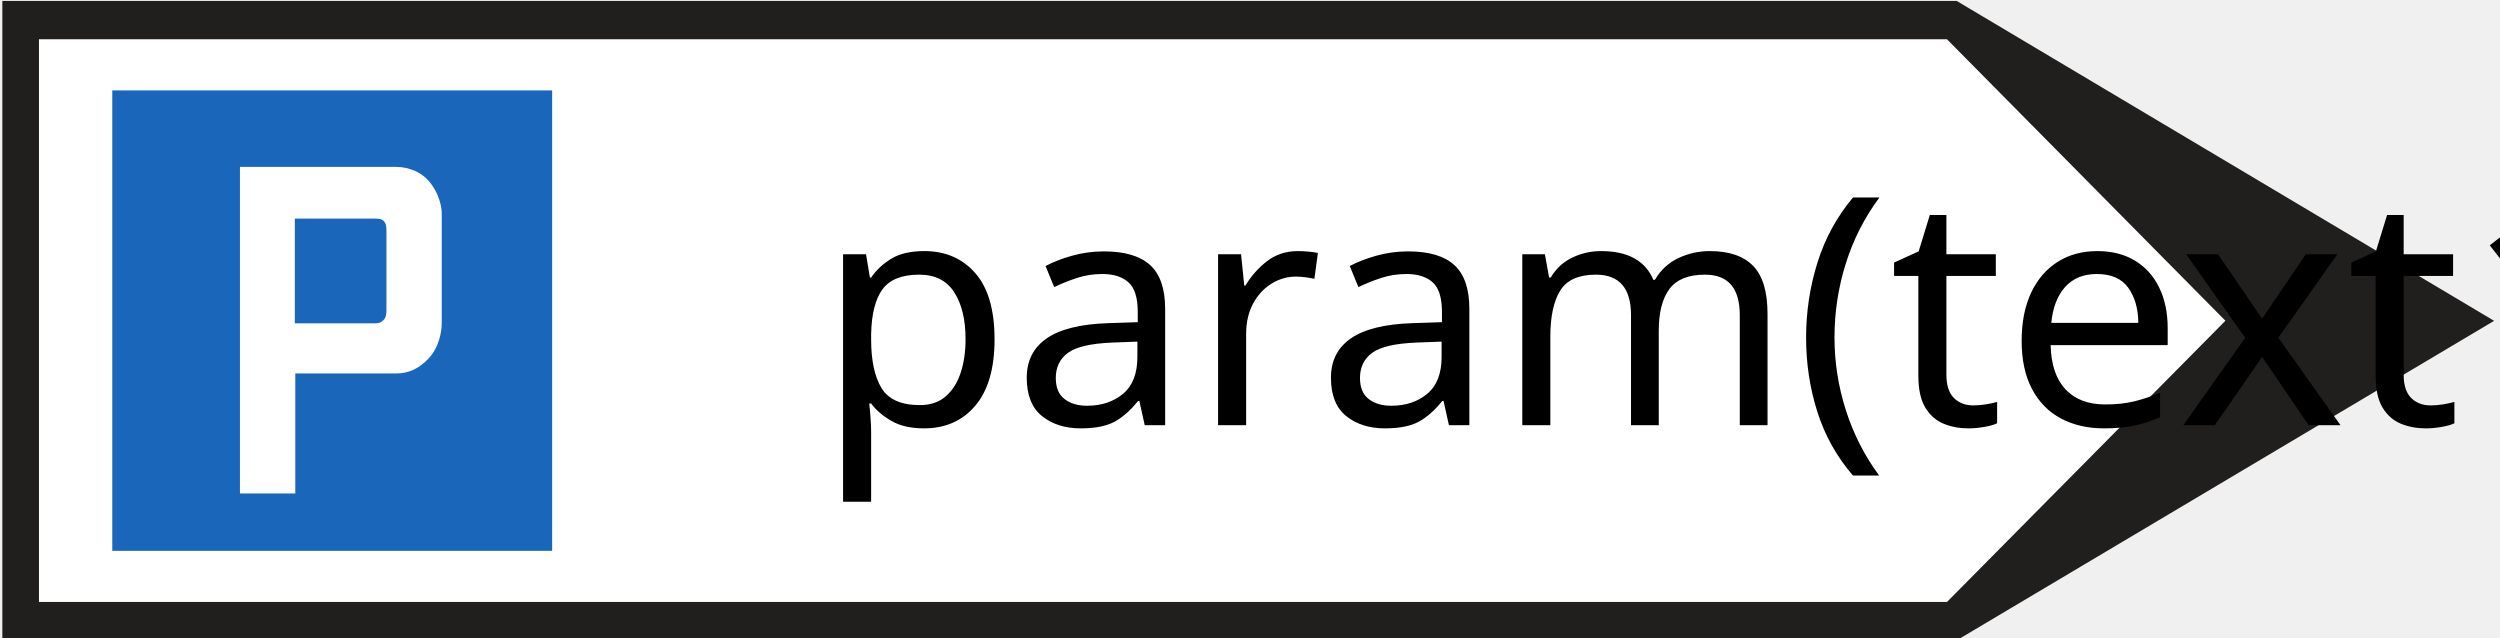
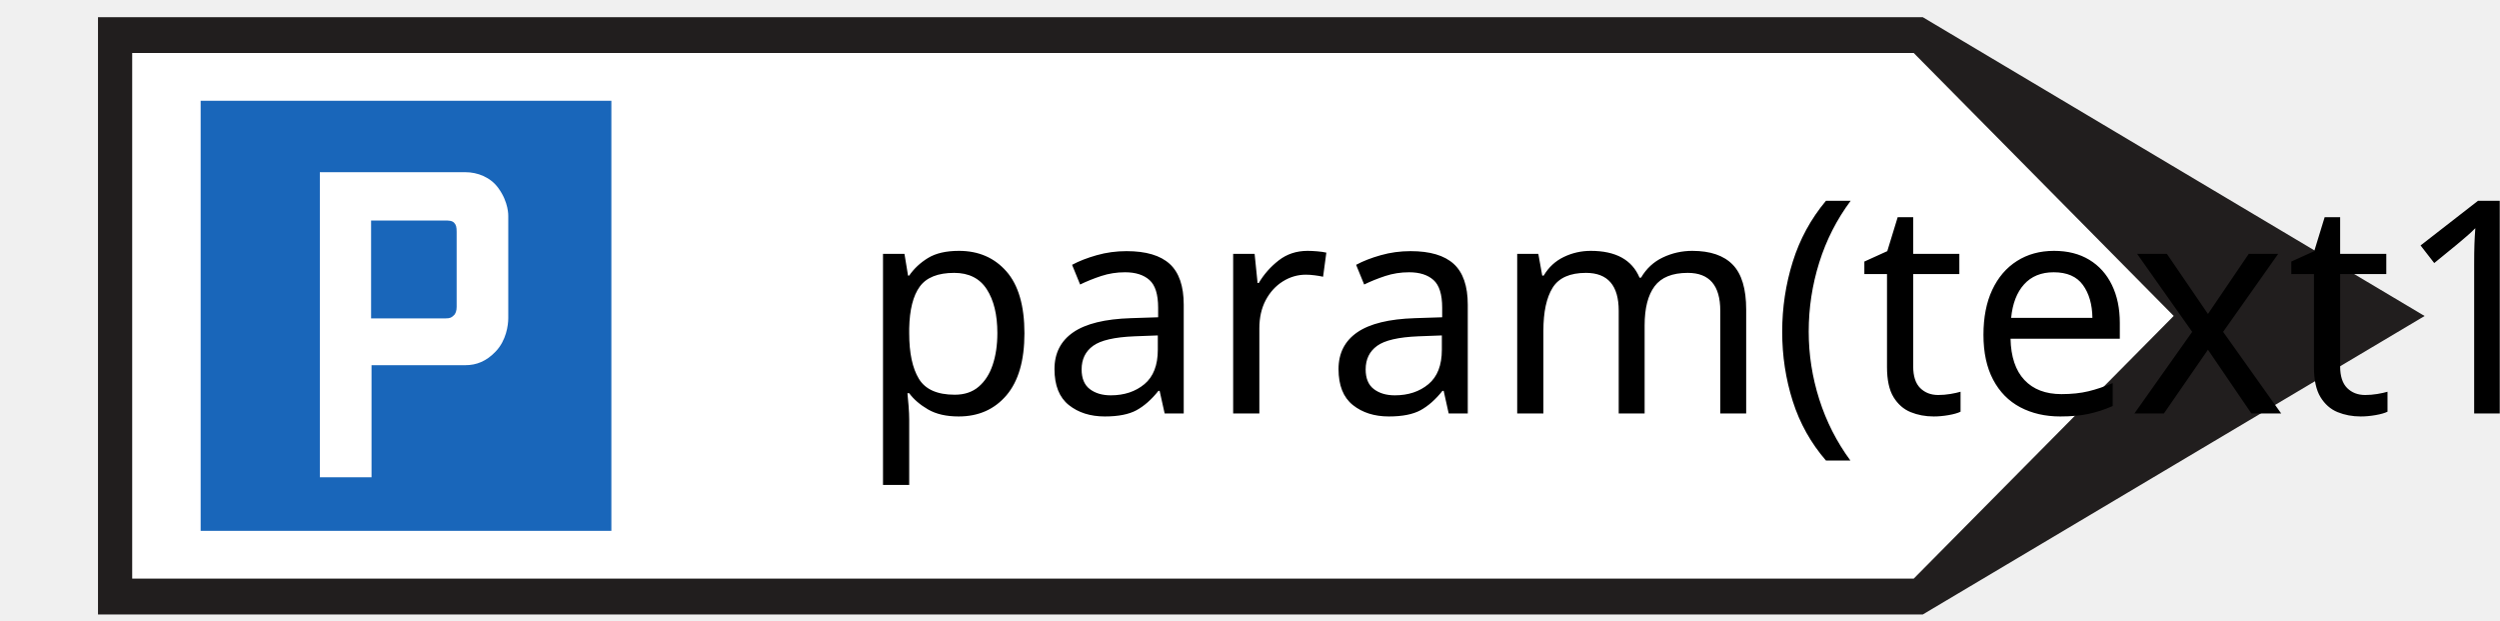
- <svg xmlns="http://www.w3.org/2000/svg" width="784" height="200">
-   <g>
-     <rect fill="#FFFFFF" opacity="0" id="canvas_background" height="202" width="786" y="-1" x="-1" />
+ <svg xmlns="http://www.w3.org/2000/svg" width="145" height="36" version="1.1" id="svg1476">
+   <defs id="defs1480" />
+   <g id="g1462" transform="matrix(0.1727588,0,0,0.1727588,5.55937,0.9466982)">
+     <rect fill="#ffffff" opacity="0" id="canvas_background" height="202" width="786" y="-1" x="-1" />
    <g display="none" overflow="visible" y="0" x="0" height="100%" width="100%" id="canvasGrid">
-       <rect fill="url(#gridpattern)" stroke-width="0" y="0" x="0" height="100%" width="100%" />
+       <rect fill="url(#gridpattern)" stroke-width="0" y="0" x="0" height="100%" width="100%" id="rect1459" />
    </g>
  </g>
-   <g>
+   <g id="g1474" transform="matrix(0.1727588,0,0,0.1727588,5.55937,0.9466982)">
    <g stroke="null" id="svg_17">
-       <path fill="#211e1e" fill-rule="nonzero" id="svg_14" d="m0.734,200.811l612.886,0l168.535,-100.201l-168.535,-100.311l-612.886,0l0,200.512" />
-       <path fill="#ffffff" fill-rule="nonzero" id="svg_13" d="m12.22,188.764l598.359,0l87.308,-88.176l-87.308,-88.264l-598.359,0l0,176.44" />
-       <path fill="#1966ba" fill-rule="nonzero" id="svg_12" d="m35.214,28.351l137.94,0l0,144.388l-137.94,0l0,-144.388" />
-       <path fill="#ffffff" fill-rule="nonzero" id="svg_11" d="m92.603,154.745l-17.356,0l0,-102.411l48.901,0c4.033,0 8.403,1.658 11.043,5.327c3.526,4.797 3.336,9.372 3.336,9.372l0,34.306c0,2.387 -0.697,7.516 -4.223,11.185c-3.146,3.316 -6.482,4.598 -10.156,4.598l-31.545,0l0,37.622" />
-       <path fill="#1966ba" fill-rule="nonzero" id="svg_10" d="m92.455,101.407l0,-32.848l24.894,0c1.056,0 2.259,0 2.977,0.729c0.697,0.729 0.866,1.459 0.866,3.117l0,25.155c0,1.26 -0.338,2.365 -1.056,2.918c-0.697,0.729 -1.394,0.928 -2.618,0.928l-25.063,0" />
+       <path fill="#211e1e" fill-rule="nonzero" id="svg_14" d="M 0.734,200.811 H 613.62 L 782.155,100.611 613.62,0.3 H 0.734 v 200.512" />
+       <path fill="#ffffff" fill-rule="nonzero" id="svg_13" d="m 12.22,188.764 h 598.359 l 87.308,-88.176 -87.308,-88.264 H 12.22 v 176.44" />
+       <path fill="#1966ba" fill-rule="nonzero" id="svg_12" d="M 35.214,28.351 H 173.154 V 172.738 H 35.214 V 28.351" />
+       <path fill="#ffffff" fill-rule="nonzero" id="svg_11" d="M 92.603,154.745 H 75.247 V 52.334 h 48.901 c 4.033,0 8.403,1.658 11.043,5.327 3.526,4.797 3.336,9.372 3.336,9.372 v 34.306 c 0,2.387 -0.697,7.516 -4.223,11.185 -3.146,3.316 -6.482,4.598 -10.156,4.598 H 92.603 v 37.622" />
+       <path fill="#1966ba" fill-rule="nonzero" id="svg_10" d="M 92.455,101.407 V 68.559 h 24.894 c 1.056,0 2.259,0 2.977,0.729 0.697,0.729 0.866,1.459 0.866,3.117 v 25.155 c 0,1.26 -0.338,2.365 -1.056,2.918 -0.697,0.729 -1.394,0.928 -2.618,0.928 H 92.455" />
    </g>
-     <text xml:space="preserve" text-anchor="start" font-family="sans-serif" font-size="100" id="svg_18" y="133.333" x="255.889" stroke-width="0" stroke="#000" fill="#000000">param(text1)</text>
+     <text xml:space="preserve" text-anchor="start" font-family="sans-serif" font-size="100px" id="svg_18" y="133.333" x="255.889" stroke-width="0" stroke="#000000" fill="#000000">param(text1)</text>
  </g>
</svg>
